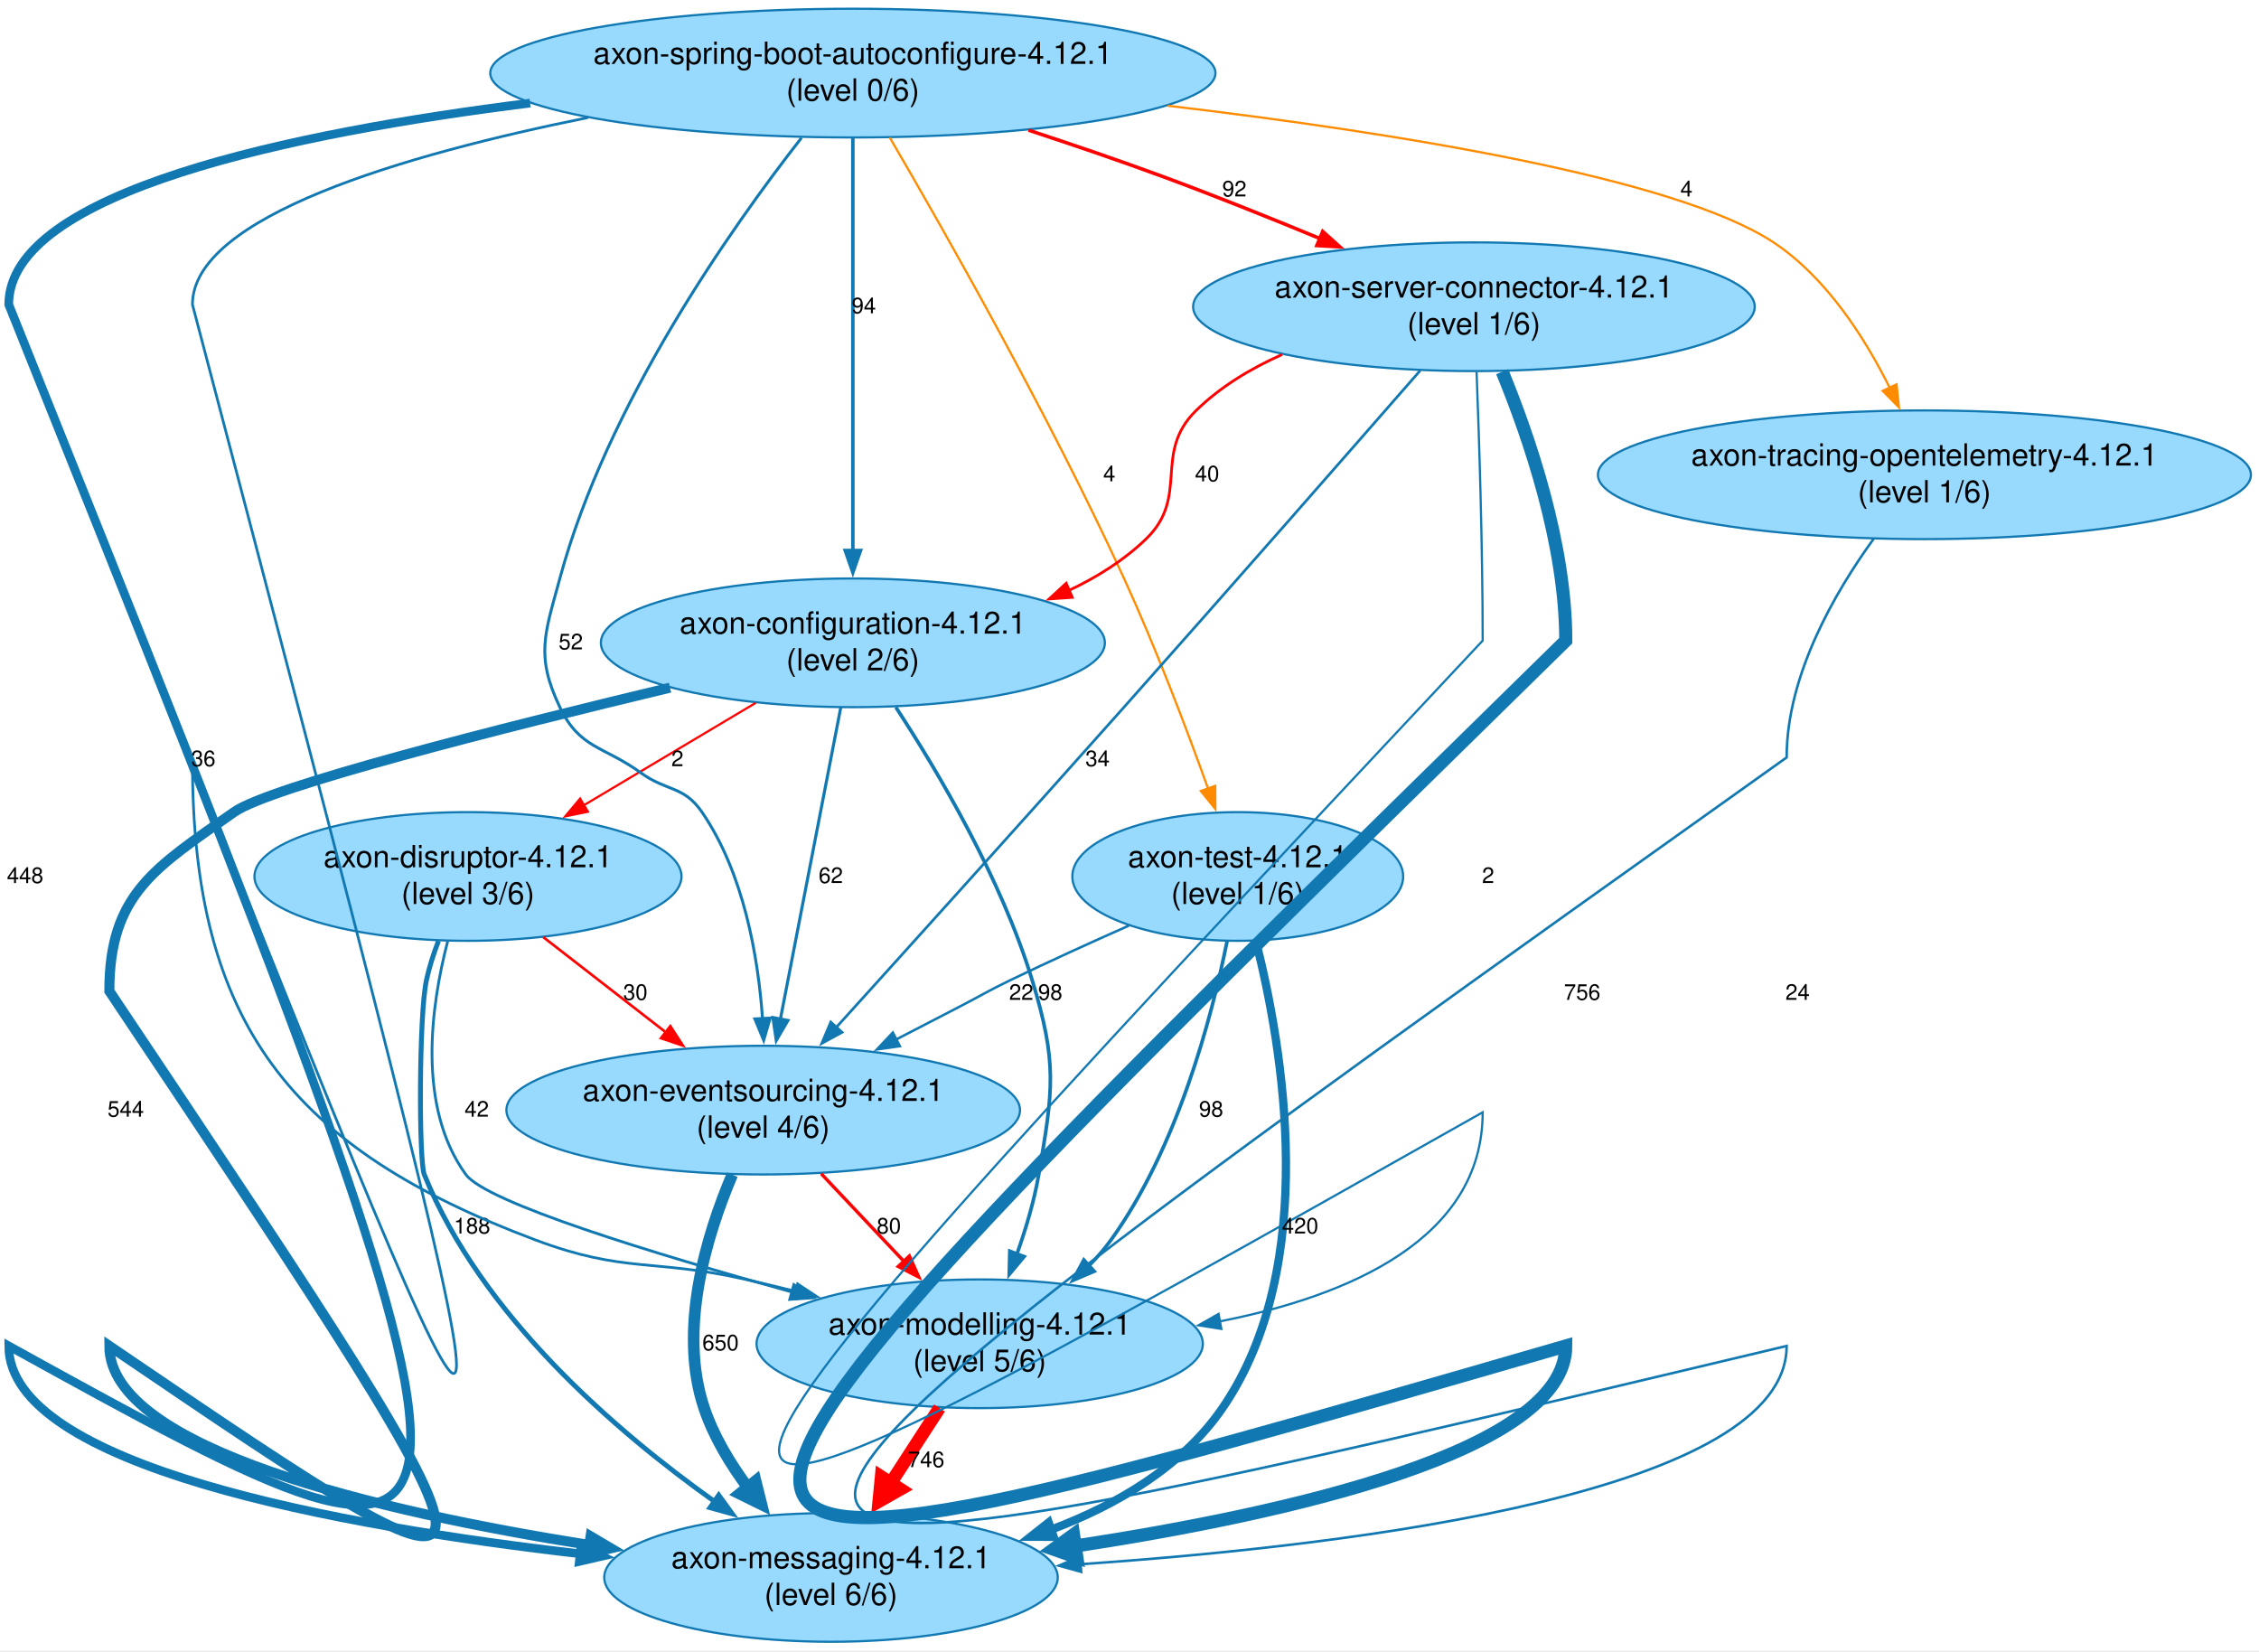
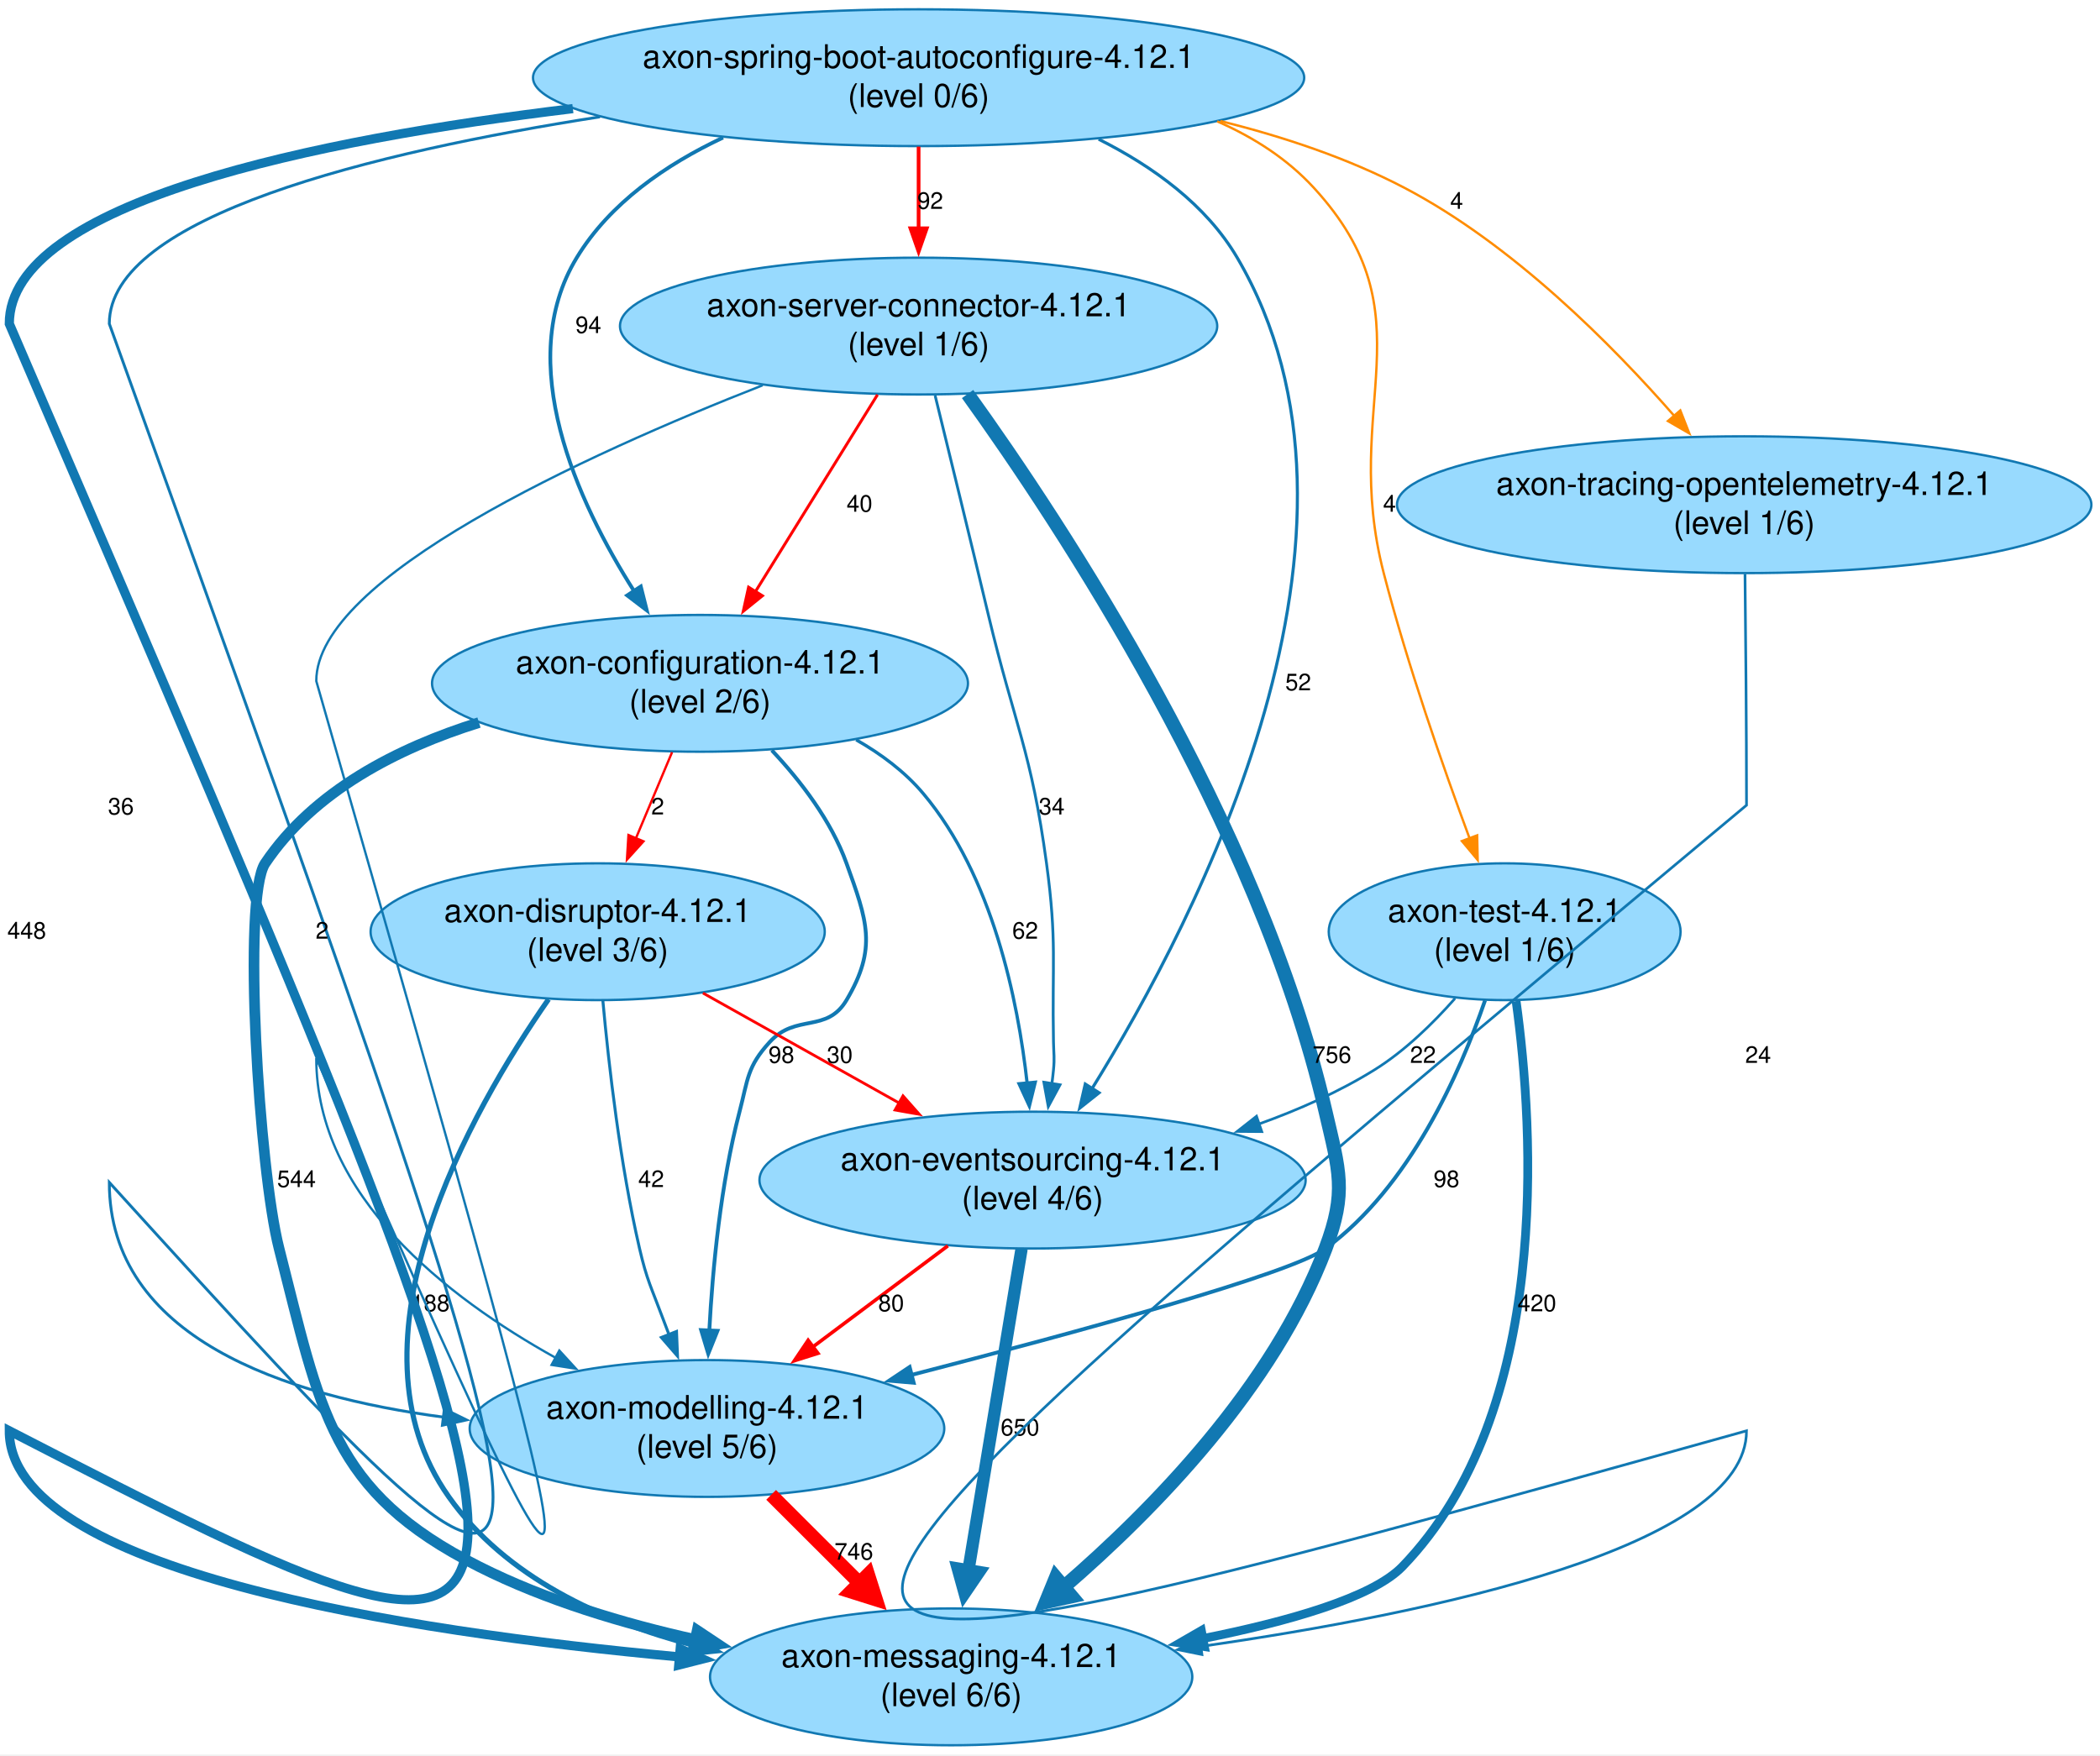
- <svg xmlns="http://www.w3.org/2000/svg" width="1033pt" height="755pt" viewBox="0.00 0.00 1033.00 755.00">
+ <svg xmlns="http://www.w3.org/2000/svg" width="903pt" height="755pt" viewBox="0.00 0.00 903.00 755.00">
  <g id="graph0" class="graph" transform="scale(1 1) rotate(0) translate(4 750.65)">
-     <polygon fill="white" stroke="none" points="-4,4 -4,-750.65 1029.3,-750.65 1029.3,4 -4,4" />
+     <polygon fill="white" stroke="none" points="-4,4 -4,-750.65 899.3,-750.65 899.3,4 -4,4" />
    <g id="node1" class="node">
-       <ellipse fill="#98dafe" stroke="#1178b2" cx="386" cy="-456.74" rx="115.23" ry="29.42" />
-       <text xml:space="preserve" text-anchor="middle" x="386" y="-460.94" font-family="Helvetica,Arial,sans-serif" font-size="14.00">axon-configuration-4.12.1</text>
-       <text xml:space="preserve" text-anchor="middle" x="386" y="-444.14" font-family="Helvetica,Arial,sans-serif" font-size="14.00">(level 2/6)</text>
+       <ellipse fill="#98dafe" stroke="#1178b2" cx="297" cy="-456.74" rx="115.23" ry="29.42" />
+       <text xml:space="preserve" text-anchor="middle" x="297" y="-460.94" font-family="Helvetica,Arial,sans-serif" font-size="14.00">axon-configuration-4.12.1</text>
+       <text xml:space="preserve" text-anchor="middle" x="297" y="-444.14" font-family="Helvetica,Arial,sans-serif" font-size="14.00">(level 2/6)</text>
    </g>
    <g id="node2" class="node">
-       <ellipse fill="#98dafe" stroke="#1178b2" cx="376" cy="-29.42" rx="103.69" ry="29.42" />
-       <text xml:space="preserve" text-anchor="middle" x="376" y="-33.62" font-family="Helvetica,Arial,sans-serif" font-size="14.00">axon-messaging-4.12.1</text>
-       <text xml:space="preserve" text-anchor="middle" x="376" y="-16.82" font-family="Helvetica,Arial,sans-serif" font-size="14.00">(level 6/6)</text>
+       <ellipse fill="#98dafe" stroke="#1178b2" cx="405" cy="-29.42" rx="103.69" ry="29.42" />
+       <text xml:space="preserve" text-anchor="middle" x="405" y="-33.62" font-family="Helvetica,Arial,sans-serif" font-size="14.00">axon-messaging-4.12.1</text>
+       <text xml:space="preserve" text-anchor="middle" x="405" y="-16.82" font-family="Helvetica,Arial,sans-serif" font-size="14.00">(level 6/6)</text>
    </g>
    <g id="edge1" class="edge">
-       <path fill="none" stroke="#1178b2" stroke-width="4.59" d="M302.39,-436.24C225.04,-417.71 119.57,-390.98 103,-379.33 66.75,-353.82 46,-341.82 46,-297.49 245,0 245,0 46,-135.25 46,-88.13 169.76,-59.4 265.7,-44.22" />
-       <polygon fill="#1178b2" stroke="#1178b2" stroke-width="4.59" points="266.07,-48.22 275.35,-42.74 264.86,-40.28 266.07,-48.22" />
-       <text xml:space="preserve" text-anchor="middle" x="53.5" y="-240.08" font-family="Helvetica,Arial,sans-serif" font-size="10.00">544</text>
+       <path fill="none" stroke="#1178b2" stroke-width="4.59" d="M201.96,-439.87C167.02,-428.94 130.92,-410.48 110,-379.33 100.05,-364.51 107.37,-247.34 116,-213.66 133.82,-144.08 137.85,-109.15 202,-76.83 230.72,-62.36 264,-52.34 295.2,-45.43" />
+       <polygon fill="#1178b2" stroke="#1178b2" stroke-width="4.59" points="295.8,-49.4 304.77,-43.44 294.16,-41.54 295.8,-49.4" />
+       <text xml:space="preserve" text-anchor="middle" x="123.5" y="-240.08" font-family="Helvetica,Arial,sans-serif" font-size="10.00">544</text>
    </g>
    <g id="node3" class="node">
-       <ellipse fill="#98dafe" stroke="#1178b2" cx="345" cy="-243.08" rx="117.43" ry="29.42" />
-       <text xml:space="preserve" text-anchor="middle" x="345" y="-247.28" font-family="Helvetica,Arial,sans-serif" font-size="14.00">axon-eventsourcing-4.12.1</text>
-       <text xml:space="preserve" text-anchor="middle" x="345" y="-230.48" font-family="Helvetica,Arial,sans-serif" font-size="14.00">(level 4/6)</text>
+       <ellipse fill="#98dafe" stroke="#1178b2" cx="440" cy="-243.08" rx="117.43" ry="29.42" />
+       <text xml:space="preserve" text-anchor="middle" x="440" y="-247.28" font-family="Helvetica,Arial,sans-serif" font-size="14.00">axon-eventsourcing-4.12.1</text>
+       <text xml:space="preserve" text-anchor="middle" x="440" y="-230.48" font-family="Helvetica,Arial,sans-serif" font-size="14.00">(level 4/6)</text>
    </g>
    <g id="edge2" class="edge">
-       <path fill="none" stroke="#1178b2" stroke-width="1.4" d="M380.47,-427.2C373.35,-390.43 360.93,-326.29 352.83,-284.52" />
-       <polygon fill="#1178b2" stroke="#1178b2" stroke-width="1.4" points="356.31,-284.08 350.98,-274.93 349.44,-285.41 356.31,-284.08" />
-       <text xml:space="preserve" text-anchor="middle" x="375.91" y="-346.91" font-family="Helvetica,Arial,sans-serif" font-size="10.00">62</text>
+       <path fill="none" stroke="#1178b2" stroke-width="1.4" d="M364.16,-432.45C374.95,-426.3 385.14,-418.68 393,-409.33 422.74,-373.93 433.69,-320.83 437.71,-284.43" />
+       <polygon fill="#1178b2" stroke="#1178b2" stroke-width="1.4" points="441.16,-285.18 438.62,-274.89 434.19,-284.51 441.16,-285.18" />
+       <text xml:space="preserve" text-anchor="middle" x="436.83" y="-346.91" font-family="Helvetica,Arial,sans-serif" font-size="10.00">62</text>
    </g>
    <g id="node4" class="node">
-       <ellipse fill="#98dafe" stroke="#1178b2" cx="444" cy="-136.25" rx="102.04" ry="29.42" />
-       <text xml:space="preserve" text-anchor="middle" x="444" y="-140.45" font-family="Helvetica,Arial,sans-serif" font-size="14.00">axon-modelling-4.12.1</text>
-       <text xml:space="preserve" text-anchor="middle" x="444" y="-123.65" font-family="Helvetica,Arial,sans-serif" font-size="14.00">(level 5/6)</text>
+       <ellipse fill="#98dafe" stroke="#1178b2" cx="300" cy="-136.25" rx="102.04" ry="29.42" />
+       <text xml:space="preserve" text-anchor="middle" x="300" y="-140.45" font-family="Helvetica,Arial,sans-serif" font-size="14.00">axon-modelling-4.12.1</text>
+       <text xml:space="preserve" text-anchor="middle" x="300" y="-123.65" font-family="Helvetica,Arial,sans-serif" font-size="14.00">(level 5/6)</text>
    </g>
    <g id="edge3" class="edge">
-       <path fill="none" stroke="#1178b2" stroke-width="1.64" d="M405.65,-427.29C425.07,-397.6 453.85,-348.97 468,-302.49 479.5,-264.7 477.68,-252.6 471,-213.66 468.92,-201.52 465.1,-188.74 460.98,-177.18" />
-       <polygon fill="#1178b2" stroke="#1178b2" stroke-width="1.64" points="464.31,-176.1 457.51,-167.98 457.76,-178.57 464.31,-176.1" />
-       <text xml:space="preserve" text-anchor="middle" x="476.26" y="-293.49" font-family="Helvetica,Arial,sans-serif" font-size="10.00">98</text>
+       <path fill="none" stroke="#1178b2" stroke-width="1.64" d="M327.87,-427.96C340.39,-414.64 353.43,-397.61 360,-379.33 368.84,-354.72 373.35,-342.98 360,-320.49 351.47,-306.13 338.27,-314.83 327,-302.49 317.2,-291.76 317.68,-286.55 314,-272.49 305.87,-241.44 302.43,-205.22 300.99,-178.09" />
+       <polygon fill="#1178b2" stroke="#1178b2" stroke-width="1.64" points="304.5,-178.25 300.55,-168.41 297.5,-178.56 304.5,-178.25" />
+       <text xml:space="preserve" text-anchor="middle" x="332" y="-293.49" font-family="Helvetica,Arial,sans-serif" font-size="10.00">98</text>
    </g>
    <g id="node5" class="node">
-       <ellipse fill="#98dafe" stroke="#1178b2" cx="210" cy="-349.91" rx="97.64" ry="29.42" />
-       <text xml:space="preserve" text-anchor="middle" x="210" y="-354.11" font-family="Helvetica,Arial,sans-serif" font-size="14.00">axon-disruptor-4.12.1</text>
-       <text xml:space="preserve" text-anchor="middle" x="210" y="-337.31" font-family="Helvetica,Arial,sans-serif" font-size="14.00">(level 3/6)</text>
+       <ellipse fill="#98dafe" stroke="#1178b2" cx="253" cy="-349.91" rx="97.64" ry="29.42" />
+       <text xml:space="preserve" text-anchor="middle" x="253" y="-354.11" font-family="Helvetica,Arial,sans-serif" font-size="14.00">axon-disruptor-4.12.1</text>
+       <text xml:space="preserve" text-anchor="middle" x="253" y="-337.31" font-family="Helvetica,Arial,sans-serif" font-size="14.00">(level 3/6)</text>
    </g>
    <g id="edge4" class="edge">
-       <path fill="none" stroke="red" d="M341.59,-429.29C317.67,-415.04 288.02,-397.38 262.91,-382.43" />
-       <polygon fill="red" stroke="red" points="264.86,-379.51 254.48,-377.4 261.28,-385.53 264.86,-379.51" />
-       <text xml:space="preserve" text-anchor="middle" x="305.78" y="-400.33" font-family="Helvetica,Arial,sans-serif" font-size="10.00">2</text>
+       <path fill="none" stroke="red" d="M284.98,-427.1C280.17,-415.65 274.57,-402.3 269.4,-389.99" />
+       <polygon fill="red" stroke="red" points="272.69,-388.78 265.59,-380.92 266.24,-391.49 272.69,-388.78" />
+       <text xml:space="preserve" text-anchor="middle" x="278.82" y="-400.33" font-family="Helvetica,Arial,sans-serif" font-size="10.00">2</text>
    </g>
    <g id="edge13" class="edge">
-       <path fill="none" stroke="#1178b2" stroke-width="5.3" d="M330.85,-213.56C319.05,-185.8 305.93,-142.69 318,-106.83 322.34,-93.93 329.83,-81.47 338,-70.49" />
-       <polygon fill="#1178b2" stroke="#1178b2" stroke-width="5.3" points="341.53,-73.5 344.2,-62.81 334.31,-67.68 341.53,-73.5" />
-       <text xml:space="preserve" text-anchor="middle" x="325.5" y="-133.25" font-family="Helvetica,Arial,sans-serif" font-size="10.00">650</text>
+       <path fill="none" stroke="#1178b2" stroke-width="5.3" d="M435.28,-213.53C429.41,-178.03 419.32,-117 412.41,-75.24" />
+       <polygon fill="#1178b2" stroke="#1178b2" stroke-width="5.3" points="416.99,-74.51 410.78,-65.4 407.84,-76.02 416.99,-74.51" />
+       <text xml:space="preserve" text-anchor="middle" x="434.62" y="-133.25" font-family="Helvetica,Arial,sans-serif" font-size="10.00">650</text>
    </g>
    <g id="edge14" class="edge">
-       <path fill="none" stroke="red" stroke-width="1.52" d="M371.53,-213.99C383.16,-201.67 396.97,-187.04 409.4,-173.88" />
-       <polygon fill="red" stroke="red" stroke-width="1.52" points="411.84,-176.4 416.16,-166.73 406.75,-171.59 411.84,-176.4" />
-       <text xml:space="preserve" text-anchor="middle" x="402.47" y="-186.66" font-family="Helvetica,Arial,sans-serif" font-size="10.00">80</text>
+       <path fill="none" stroke="red" stroke-width="1.52" d="M403.58,-214.81C385.86,-201.54 364.38,-185.46 345.59,-171.38" />
+       <polygon fill="red" stroke="red" stroke-width="1.52" points="347.7,-168.59 337.59,-165.4 343.5,-174.19 347.7,-168.59" />
+       <text xml:space="preserve" text-anchor="middle" x="379.2" y="-186.66" font-family="Helvetica,Arial,sans-serif" font-size="10.00">80</text>
    </g>
    <g id="edge19" class="edge">
-       <path fill="none" stroke="red" stroke-width="5.93" d="M425.6,-106.88C418.72,-96.27 410.75,-83.99 403.24,-72.42" />
-       <polygon fill="red" stroke="red" stroke-width="5.93" points="407.72,-69.77 397.92,-64.21 399.01,-75.42 407.72,-69.77" />
-       <text xml:space="preserve" text-anchor="middle" x="419.54" y="-79.83" font-family="Helvetica,Arial,sans-serif" font-size="10.00">746</text>
+       <path fill="none" stroke="red" stroke-width="5.93" d="M327.59,-107.7C339.31,-96 353.19,-82.14 365.94,-69.41" />
+       <polygon fill="red" stroke="red" stroke-width="5.93" points="369.27,-73.42 372.68,-62.69 361.93,-66.08 369.27,-73.42" />
+       <text xml:space="preserve" text-anchor="middle" x="363.15" y="-79.83" font-family="Helvetica,Arial,sans-serif" font-size="10.00">746</text>
    </g>
    <g id="edge20" class="edge">
-       <path fill="none" stroke="#1178b2" stroke-width="2.23" d="M196.51,-320.45C194.27,-314.62 192.28,-308.45 191,-302.49 187.54,-286.31 187.53,-219.78 190,-213.66 216.02,-149.2 277.62,-96.21 322.82,-64.08" />
-       <polygon fill="#1178b2" stroke="#1178b2" stroke-width="2.23" points="324.66,-67.07 330.87,-58.49 320.66,-61.32 324.66,-67.07" />
-       <text xml:space="preserve" text-anchor="middle" x="211.87" y="-186.66" font-family="Helvetica,Arial,sans-serif" font-size="10.00">188</text>
+       <path fill="none" stroke="#1178b2" stroke-width="2.23" d="M231.87,-320.87C198.45,-272.84 141.82,-173.57 189,-106.83 213.35,-72.39 254.58,-53.37 294.53,-42.91" />
+       <polygon fill="#1178b2" stroke="#1178b2" stroke-width="2.23" points="295.25,-46.34 304.15,-40.59 293.61,-39.53 295.25,-46.34" />
+       <text xml:space="preserve" text-anchor="middle" x="181.03" y="-186.66" font-family="Helvetica,Arial,sans-serif" font-size="10.00">188</text>
+     </g>
+     <g id="edge22" class="edge">
+       <path fill="none" stroke="red" stroke-width="1.19" d="M298.27,-323.53C323.67,-309.29 355.61,-291.39 382.73,-276.18" />
+       <polygon fill="red" stroke="red" stroke-width="1.19" points="384.29,-279.32 391.3,-271.38 380.86,-273.22 384.29,-279.32" />
+       <text xml:space="preserve" text-anchor="middle" x="357.11" y="-293.49" font-family="Helvetica,Arial,sans-serif" font-size="10.00">30</text>
    </g>
    <g id="edge21" class="edge">
-       <path fill="none" stroke="red" stroke-width="1.19" d="M244.42,-322.18C261.45,-308.96 282.21,-292.84 300.44,-278.68" />
-       <polygon fill="red" stroke="red" stroke-width="1.19" points="302.53,-281.49 308.28,-272.59 298.24,-275.96 302.53,-281.49" />
-       <text xml:space="preserve" text-anchor="middle" x="286.55" y="-293.49" font-family="Helvetica,Arial,sans-serif" font-size="10.00">30</text>
-     </g>
-     <g id="edge22" class="edge">
-       <path fill="none" stroke="#1178b2" stroke-width="1.27" d="M200.72,-320.32C193.02,-290.71 186.58,-244.53 209,-213.66 218.31,-200.85 295.04,-177.4 358.33,-159.85" />
-       <polygon fill="#1178b2" stroke="#1178b2" stroke-width="1.27" points="359,-163.29 367.71,-157.26 357.14,-156.54 359,-163.29" />
-       <text xml:space="preserve" text-anchor="middle" x="214" y="-240.08" font-family="Helvetica,Arial,sans-serif" font-size="10.00">42</text>
+       <path fill="none" stroke="#1178b2" stroke-width="1.27" d="M255.24,-320.13C257.76,-292.56 262.63,-249.9 271,-213.66 274.16,-199.97 276.11,-196.84 281,-183.66 281.85,-181.37 282.75,-179.01 283.66,-176.65" />
+       <polygon fill="#1178b2" stroke="#1178b2" stroke-width="1.27" points="286.9,-177.98 287.33,-167.39 280.39,-175.4 286.9,-177.98" />
+       <text xml:space="preserve" text-anchor="middle" x="276" y="-240.08" font-family="Helvetica,Arial,sans-serif" font-size="10.00">42</text>
    </g>
    <g id="node6" class="node">
-       <ellipse fill="#98dafe" stroke="#1178b2" cx="386" cy="-717.23" rx="165.81" ry="29.42" />
-       <text xml:space="preserve" text-anchor="middle" x="386" y="-721.43" font-family="Helvetica,Arial,sans-serif" font-size="14.00">axon-spring-boot-autoconfigure-4.12.1</text>
-       <text xml:space="preserve" text-anchor="middle" x="386" y="-704.63" font-family="Helvetica,Arial,sans-serif" font-size="14.00">(level 0/6)</text>
+       <ellipse fill="#98dafe" stroke="#1178b2" cx="391" cy="-717.23" rx="165.81" ry="29.42" />
+       <text xml:space="preserve" text-anchor="middle" x="391" y="-721.43" font-family="Helvetica,Arial,sans-serif" font-size="14.00">axon-spring-boot-autoconfigure-4.12.1</text>
+       <text xml:space="preserve" text-anchor="middle" x="391" y="-704.63" font-family="Helvetica,Arial,sans-serif" font-size="14.00">(level 0/6)</text>
    </g>
    <g id="edge7" class="edge">
-       <path fill="none" stroke="#1178b2" stroke-width="1.61" d="M386,-687.58C386,-641.68 386,-551.47 386,-498.75" />
-       <polygon fill="#1178b2" stroke="#1178b2" stroke-width="1.61" points="389.5,-498.96 386,-488.96 382.5,-498.96 389.5,-498.96" />
-       <text xml:space="preserve" text-anchor="middle" x="391" y="-607.4" font-family="Helvetica,Arial,sans-serif" font-size="10.00">94</text>
+       <path fill="none" stroke="#1178b2" stroke-width="1.61" d="M306.92,-691.47C282.33,-679.89 258.26,-663.3 244,-639.82 216.67,-594.8 244.18,-534.95 268.68,-496.38" />
+       <polygon fill="#1178b2" stroke="#1178b2" stroke-width="1.61" points="271.54,-498.41 274.12,-488.13 265.69,-494.56 271.54,-498.41" />
+       <text xml:space="preserve" text-anchor="middle" x="249" y="-607.4" font-family="Helvetica,Arial,sans-serif" font-size="10.00">94</text>
    </g>
    <g id="edge6" class="edge">
-       <path fill="none" stroke="#1178b2" stroke-width="3.96" d="M238.42,-703.51C129.45,-689.89 0,-662.88 0,-611.4 245,0 245,0 0,-135.25 0,-80.29 150.94,-52.89 261.55,-40.19" />
-       <polygon fill="#1178b2" stroke="#1178b2" stroke-width="3.96" points="261.7,-43.69 271.25,-39.12 260.93,-36.74 261.7,-43.69" />
+       <path fill="none" stroke="#1178b2" stroke-width="3.96" d="M242.34,-703.94C131.79,-690.55 0,-663.63 0,-611.4 263,0 263,0 0,-135.25 0,-75.25 168.67,-49.03 288.31,-37.98" />
+       <polygon fill="#1178b2" stroke="#1178b2" stroke-width="3.96" points="288.48,-41.48 298.14,-37.11 287.87,-34.51 288.48,-41.48" />
      <text xml:space="preserve" text-anchor="middle" x="7.5" y="-346.91" font-family="Helvetica,Arial,sans-serif" font-size="10.00">448</text>
    </g>
+     <g id="edge5" class="edge">
+       <path fill="none" stroke="#1178b2" stroke-width="1.33" d="M468.42,-690.78C491.71,-679.09 514.62,-662.6 528,-639.82 597.02,-522.29 511.27,-356.14 465.41,-282.16" />
+       <polygon fill="#1178b2" stroke="#1178b2" stroke-width="1.33" points="468.59,-280.64 460.29,-274.05 462.67,-284.38 468.59,-280.64" />
+       <text xml:space="preserve" text-anchor="middle" x="554.23" y="-453.74" font-family="Helvetica,Arial,sans-serif" font-size="10.00">52</text>
+     </g>
+     <g id="edge9" class="edge">
+       <path fill="none" stroke="#1178b2" stroke-width="1.23" d="M253.96,-700.39C156.58,-685.18 43,-657.54 43,-611.4 263,0 263,0 43,-242.08 43,-175.43 118.01,-150.2 186.98,-141.09" />
+       <polygon fill="#1178b2" stroke="#1178b2" stroke-width="1.23" points="187.07,-144.6 196.58,-139.93 186.23,-137.65 187.07,-144.6" />
+       <text xml:space="preserve" text-anchor="middle" x="48" y="-400.33" font-family="Helvetica,Arial,sans-serif" font-size="10.00">36</text>
+     </g>
+     <g id="node7" class="node">
+       <ellipse fill="#98dafe" stroke="#1178b2" cx="391" cy="-610.4" rx="128.41" ry="29.42" />
+       <text xml:space="preserve" text-anchor="middle" x="391" y="-614.6" font-family="Helvetica,Arial,sans-serif" font-size="14.00">axon-server-connector-4.12.1</text>
+       <text xml:space="preserve" text-anchor="middle" x="391" y="-597.8" font-family="Helvetica,Arial,sans-serif" font-size="14.00">(level 1/6)</text>
+     </g>
    <g id="edge8" class="edge">
-       <path fill="none" stroke="#1178b2" stroke-width="1.33" d="M362.51,-687.64C330.17,-646.25 273.51,-565.82 252,-486.16 245.18,-460.91 240.75,-450.93 252,-427.33 261.11,-408.21 271.85,-409.73 289,-397.33 300.99,-388.65 308.62,-391.52 317,-379.33 336.12,-351.48 342.68,-313.33 344.71,-284.64" />
-       <polygon fill="#1178b2" stroke="#1178b2" stroke-width="1.33" points="348.18,-285.16 345.22,-274.99 341.19,-284.79 348.18,-285.16" />
-       <text xml:space="preserve" text-anchor="middle" x="257" y="-453.74" font-family="Helvetica,Arial,sans-serif" font-size="10.00">52</text>
+       <path fill="none" stroke="red" stroke-width="1.6" d="M391,-687.59C391,-676.73 391,-664.14 391,-652.36" />
+       <polygon fill="red" stroke="red" stroke-width="1.6" points="394.5,-652.44 391,-642.44 387.5,-652.44 394.5,-652.44" />
+       <text xml:space="preserve" text-anchor="middle" x="396" y="-660.82" font-family="Helvetica,Arial,sans-serif" font-size="10.00">92</text>
+     </g>
+     <g id="node8" class="node">
+       <ellipse fill="#98dafe" stroke="#1178b2" cx="643" cy="-349.91" rx="75.65" ry="29.42" />
+       <text xml:space="preserve" text-anchor="middle" x="643" y="-354.11" font-family="Helvetica,Arial,sans-serif" font-size="14.00">axon-test-4.12.1</text>
+       <text xml:space="preserve" text-anchor="middle" x="643" y="-337.31" font-family="Helvetica,Arial,sans-serif" font-size="14.00">(level 1/6)</text>
    </g>
    <g id="edge10" class="edge">
-       <path fill="none" stroke="#1178b2" stroke-width="1.23" d="M264.91,-696.89C180.89,-679.93 84,-651.64 84,-611.4 245,0 245,0 84,-402.33 84,-282.69 128.97,-225.64 241,-183.66 281.65,-168.43 294.66,-175.24 337,-165.66 344.49,-163.97 352.26,-162.11 360.02,-160.18" />
-       <polygon fill="#1178b2" stroke="#1178b2" stroke-width="1.23" points="360.73,-163.61 369.56,-157.77 359.01,-156.82 360.73,-163.61" />
-       <text xml:space="preserve" text-anchor="middle" x="89" y="-400.33" font-family="Helvetica,Arial,sans-serif" font-size="10.00">36</text>
-     </g>
-     <g id="node7" class="node">
-       <ellipse fill="#98dafe" stroke="#1178b2" cx="876" cy="-533.57" rx="149.3" ry="29.42" />
-       <text xml:space="preserve" text-anchor="middle" x="876" y="-537.77" font-family="Helvetica,Arial,sans-serif" font-size="14.00">axon-tracing-opentelemetry-4.12.1</text>
-       <text xml:space="preserve" text-anchor="middle" x="876" y="-520.97" font-family="Helvetica,Arial,sans-serif" font-size="14.00">(level 1/6)</text>
-     </g>
-     <g id="edge5" class="edge">
-       <path fill="none" stroke="darkorange" stroke-width="1.01" d="M530.02,-702.3C633.44,-690.05 762.18,-669.51 807,-639.82 831.17,-623.81 848.82,-596.13 860.22,-573.17" />
-       <polygon fill="darkorange" stroke="darkorange" stroke-width="1.01" points="863.25,-574.93 864.36,-564.39 856.92,-571.94 863.25,-574.93" />
-       <text xml:space="preserve" text-anchor="middle" x="767.19" y="-660.82" font-family="Helvetica,Arial,sans-serif" font-size="10.00">4</text>
-     </g>
-     <g id="node8" class="node">
-       <ellipse fill="#98dafe" stroke="#1178b2" cx="670" cy="-610.4" rx="128.41" ry="29.42" />
-       <text xml:space="preserve" text-anchor="middle" x="670" y="-614.6" font-family="Helvetica,Arial,sans-serif" font-size="14.00">axon-server-connector-4.12.1</text>
-       <text xml:space="preserve" text-anchor="middle" x="670" y="-597.8" font-family="Helvetica,Arial,sans-serif" font-size="14.00">(level 1/6)</text>
-     </g>
-     <g id="edge9" class="edge">
-       <path fill="none" stroke="red" stroke-width="1.6" d="M466.34,-691.13C486.57,-684.49 508.17,-677.13 528,-669.82 551.54,-661.14 576.96,-650.95 599.7,-641.53" />
-       <polygon fill="red" stroke="red" stroke-width="1.6" points="600.85,-644.85 608.73,-637.77 598.16,-638.38 600.85,-644.85" />
-       <text xml:space="preserve" text-anchor="middle" x="560.46" y="-660.82" font-family="Helvetica,Arial,sans-serif" font-size="10.00">92</text>
+       <path fill="none" stroke="darkorange" stroke-width="1.01" d="M519.39,-698.46C535.04,-691.61 549.53,-682.34 561,-669.82 611.55,-614.65 572.26,-576.6 591,-504.16 601.21,-464.67 616.57,-420.69 627.94,-390" />
+       <polygon fill="darkorange" stroke="darkorange" stroke-width="1.01" points="631.17,-391.36 631.4,-380.77 624.62,-388.9 631.17,-391.36" />
+       <text xml:space="preserve" text-anchor="middle" x="593.5" y="-530.57" font-family="Helvetica,Arial,sans-serif" font-size="10.00">4</text>
    </g>
    <g id="node9" class="node">
-       <ellipse fill="#98dafe" stroke="#1178b2" cx="562" cy="-349.91" rx="75.65" ry="29.42" />
-       <text xml:space="preserve" text-anchor="middle" x="562" y="-354.11" font-family="Helvetica,Arial,sans-serif" font-size="14.00">axon-test-4.12.1</text>
-       <text xml:space="preserve" text-anchor="middle" x="562" y="-337.31" font-family="Helvetica,Arial,sans-serif" font-size="14.00">(level 1/6)</text>
+       <ellipse fill="#98dafe" stroke="#1178b2" cx="746" cy="-533.57" rx="149.3" ry="29.42" />
+       <text xml:space="preserve" text-anchor="middle" x="746" y="-537.77" font-family="Helvetica,Arial,sans-serif" font-size="14.00">axon-tracing-opentelemetry-4.12.1</text>
+       <text xml:space="preserve" text-anchor="middle" x="746" y="-520.97" font-family="Helvetica,Arial,sans-serif" font-size="14.00">(level 1/6)</text>
    </g>
    <g id="edge11" class="edge">
-       <path fill="none" stroke="darkorange" stroke-width="1.01" d="M402.86,-687.78C427.92,-644.9 475.71,-560.79 510,-486.16 524.58,-454.41 538.65,-417.31 548.46,-390.01" />
-       <polygon fill="darkorange" stroke="darkorange" stroke-width="1.01" points="551.7,-391.35 551.76,-380.76 545.1,-389 551.7,-391.35" />
-       <text xml:space="preserve" text-anchor="middle" x="503.26" y="-530.57" font-family="Helvetica,Arial,sans-serif" font-size="10.00">4</text>
+       <path fill="none" stroke="darkorange" stroke-width="1.01" d="M520.77,-698.58C547.9,-691.86 575.64,-682.59 600,-669.82 646.43,-645.48 689.11,-602.48 716.18,-571.49" />
+       <polygon fill="darkorange" stroke="darkorange" stroke-width="1.01" points="718.53,-574.12 722.39,-564.25 713.22,-569.56 718.53,-574.12" />
+       <text xml:space="preserve" text-anchor="middle" x="622.37" y="-660.82" font-family="Helvetica,Arial,sans-serif" font-size="10.00">4</text>
+     </g>
+     <g id="edge17" class="edge">
+       <path fill="none" stroke="red" stroke-width="1.25" d="M373.32,-580.88C358.48,-556.94 337.16,-522.53 320.82,-496.17" />
+       <polygon fill="red" stroke="red" stroke-width="1.25" points="323.84,-494.4 315.6,-487.75 317.89,-498.09 323.84,-494.4" />
+       <text xml:space="preserve" text-anchor="middle" x="365.6" y="-530.57" font-family="Helvetica,Arial,sans-serif" font-size="10.00">40</text>
+     </g>
+     <g id="edge15" class="edge">
+       <path fill="none" stroke="#1178b2" stroke-width="6" d="M412.06,-581.18C451.98,-525.65 537.26,-396.75 566,-272.49 571.89,-247.02 575.22,-238.13 566,-213.66 543.59,-154.21 492.15,-101.5 453.4,-68.05" />
+       <polygon fill="#1178b2" stroke="#1178b2" stroke-width="6" points="456.78,-64.03 445.74,-61.62 450.02,-72.07 456.78,-64.03" />
+       <text xml:space="preserve" text-anchor="middle" x="568.74" y="-293.49" font-family="Helvetica,Arial,sans-serif" font-size="10.00">756</text>
+     </g>
+     <g id="edge16" class="edge">
+       <path fill="none" stroke="#1178b2" stroke-width="1.21" d="M398.1,-580.53C404.23,-555.57 413.28,-518.5 421,-486.16 432.32,-438.73 439.46,-427.65 446,-379.33 450.58,-345.46 448.33,-336.66 449,-302.49 449.1,-297.16 449.51,-295.8 449,-290.49 448.81,-288.53 448.58,-286.52 448.31,-284.5" />
+       <polygon fill="#1178b2" stroke="#1178b2" stroke-width="1.21" points="451.79,-284.06 446.77,-274.73 444.87,-285.16 451.79,-284.06" />
+       <text xml:space="preserve" text-anchor="middle" x="448.24" y="-400.33" font-family="Helvetica,Arial,sans-serif" font-size="10.00">34</text>
+     </g>
+     <g id="edge18" class="edge">
+       <path fill="none" stroke="#1178b2" d="M323.96,-584.95C247.22,-554.84 132,-502.23 132,-457.74 263,0 263,0 132,-295.49 132,-236.39 187.78,-192.86 235.05,-166.58" />
+       <polygon fill="#1178b2" stroke="#1178b2" points="236.51,-169.77 243.66,-161.95 233.19,-163.6 236.51,-169.77" />
+       <text xml:space="preserve" text-anchor="middle" x="134.5" y="-346.91" font-family="Helvetica,Arial,sans-serif" font-size="10.00">2</text>
+     </g>
+     <g id="edge23" class="edge">
+       <path fill="none" stroke="#1178b2" stroke-width="3.77" d="M647.93,-320.08C655.57,-264.77 663.38,-143.37 599,-76.83 586.14,-63.54 550.23,-53.26 512.75,-45.79" />
+       <polygon fill="#1178b2" stroke="#1178b2" stroke-width="3.77" points="513.88,-42.44 503.4,-44.02 512.58,-49.32 513.88,-42.44" />
+       <text xml:space="preserve" text-anchor="middle" x="656.88" y="-186.66" font-family="Helvetica,Arial,sans-serif" font-size="10.00">420</text>
+     </g>
+     <g id="edge25" class="edge">
+       <path fill="none" stroke="#1178b2" stroke-width="1.13" d="M621.68,-321.24C612.09,-310.37 600.01,-298.58 587,-290.49 571.75,-281.02 554.4,-273.32 537.1,-267.12" />
+       <polygon fill="#1178b2" stroke="#1178b2" stroke-width="1.13" points="538.57,-263.92 527.97,-264 536.3,-270.55 538.57,-263.92" />
+       <text xml:space="preserve" text-anchor="middle" x="607.88" y="-293.49" font-family="Helvetica,Arial,sans-serif" font-size="10.00">22</text>
+     </g>
+     <g id="edge24" class="edge">
+       <path fill="none" stroke="#1178b2" stroke-width="1.64" d="M634.56,-320.34C623.82,-289.17 602.18,-240.17 566,-213.66 551.2,-202.82 459.36,-177.71 387.69,-159.22" />
+       <polygon fill="#1178b2" stroke="#1178b2" stroke-width="1.64" points="388.88,-155.91 378.33,-156.82 387.14,-162.69 388.88,-155.91" />
+       <text xml:space="preserve" text-anchor="middle" x="618" y="-240.08" font-family="Helvetica,Arial,sans-serif" font-size="10.00">98</text>
    </g>
    <g id="edge12" class="edge">
-       <path fill="none" stroke="#1178b2" stroke-width="1.15" d="M852.9,-504.45C834.92,-479.67 813,-441.78 813,-404.33 245,0 245,0 813,-135.25 813,-68.79 619.48,-44.36 490,-35.45" />
-       <polygon fill="#1178b2" stroke="#1178b2" stroke-width="1.15" points="490.4,-31.97 480.19,-34.8 489.94,-38.95 490.4,-31.97" />
-       <text xml:space="preserve" text-anchor="middle" x="818" y="-293.49" font-family="Helvetica,Arial,sans-serif" font-size="10.00">24</text>
-     </g>
-     <g id="edge16" class="edge">
-       <path fill="none" stroke="red" stroke-width="1.25" d="M582.28,-588.55C567.88,-582.15 554.08,-573.82 543,-562.99 522.93,-543.36 540.24,-523.61 520,-504.16 509.85,-494.39 497.54,-486.68 484.55,-480.58" />
-       <polygon fill="red" stroke="red" stroke-width="1.25" points="486.32,-477.53 475.75,-476.78 483.54,-483.96 486.32,-477.53" />
-       <text xml:space="preserve" text-anchor="middle" x="548" y="-530.57" font-family="Helvetica,Arial,sans-serif" font-size="10.00">40</text>
-     </g>
-     <g id="edge15" class="edge">
-       <path fill="none" stroke="#1178b2" stroke-width="6" d="M682.94,-580.7C695.28,-550.68 712,-501.86 712,-457.74 245,0 245,0 712,-135.25 712,-87.2 585.23,-58.63 487.42,-43.73" />
-       <polygon fill="#1178b2" stroke="#1178b2" stroke-width="6" points="488.43,-38.57 477.77,-42.31 486.9,-48.96 488.43,-38.57" />
-       <text xml:space="preserve" text-anchor="middle" x="719.5" y="-293.49" font-family="Helvetica,Arial,sans-serif" font-size="10.00">756</text>
-     </g>
-     <g id="edge17" class="edge">
-       <path fill="none" stroke="#1178b2" stroke-width="1.21" d="M645.44,-581.24C614.12,-545.38 558.25,-481.56 510,-427.33 464.56,-376.24 411.6,-317.58 378.19,-280.68" />
-       <polygon fill="#1178b2" stroke="#1178b2" stroke-width="1.21" points="381.08,-278.66 371.78,-273.59 375.89,-283.35 381.08,-278.66" />
-       <text xml:space="preserve" text-anchor="middle" x="497.9" y="-400.33" font-family="Helvetica,Arial,sans-serif" font-size="10.00">34</text>
-     </g>
-     <g id="edge18" class="edge">
-       <path fill="none" stroke="#1178b2" d="M671.21,-580.62C672.39,-550.12 674,-500.54 674,-457.74 245,0 245,0 674,-242.08 674,-184.14 612.82,-158.08 553.57,-146.43" />
-       <polygon fill="#1178b2" stroke="#1178b2" points="554.5,-143.04 544.03,-144.69 553.24,-149.92 554.5,-143.04" />
-       <text xml:space="preserve" text-anchor="middle" x="676.5" y="-346.91" font-family="Helvetica,Arial,sans-serif" font-size="10.00">2</text>
-     </g>
-     <g id="edge23" class="edge">
-       <path fill="none" stroke="#1178b2" stroke-width="3.77" d="M570.26,-320.53C582.57,-271.99 599.79,-171.96 555,-106.83 536.57,-80.03 506.7,-62.58 476.59,-51.24" />
-       <polygon fill="#1178b2" stroke="#1178b2" stroke-width="3.77" points="477.83,-47.97 467.23,-48.01 475.54,-54.58 477.83,-47.97" />
-       <text xml:space="preserve" text-anchor="middle" x="590.53" y="-186.66" font-family="Helvetica,Arial,sans-serif" font-size="10.00">420</text>
-     </g>
-     <g id="edge25" class="edge">
-       <path fill="none" stroke="#1178b2" stroke-width="1.13" d="M512.25,-327.45C494.97,-319.8 475.53,-310.97 458,-302.49 447.62,-297.48 445.23,-295.8 435,-290.49 425.5,-285.57 415.43,-280.36 405.6,-275.28" />
-       <polygon fill="#1178b2" stroke="#1178b2" stroke-width="1.13" points="407.49,-272.32 397,-270.84 404.28,-278.54 407.49,-272.32" />
-       <text xml:space="preserve" text-anchor="middle" x="463" y="-293.49" font-family="Helvetica,Arial,sans-serif" font-size="10.00">22</text>
-     </g>
-     <g id="edge24" class="edge">
-       <path fill="none" stroke="#1178b2" stroke-width="1.64" d="M557.12,-320.3C550.08,-285.39 534.42,-225.83 504,-183.66 501.01,-179.52 497.55,-175.56 493.82,-171.83" />
-       <polygon fill="#1178b2" stroke="#1178b2" stroke-width="1.64" points="496.34,-169.4 486.6,-165.24 491.62,-174.57 496.34,-169.4" />
-       <text xml:space="preserve" text-anchor="middle" x="549.83" y="-240.08" font-family="Helvetica,Arial,sans-serif" font-size="10.00">98</text>
+       <path fill="none" stroke="#1178b2" stroke-width="1.15" d="M746.35,-503.79C746.64,-477.8 747,-438.5 747,-404.33 263,0 263,0 747,-135.25 747,-85.39 612.47,-56.84 512.16,-42.47" />
+       <polygon fill="#1178b2" stroke="#1178b2" stroke-width="1.15" points="512.83,-39.03 502.44,-41.12 511.86,-45.97 512.83,-39.03" />
+       <text xml:space="preserve" text-anchor="middle" x="752" y="-293.49" font-family="Helvetica,Arial,sans-serif" font-size="10.00">24</text>
    </g>
  </g>
</svg>
